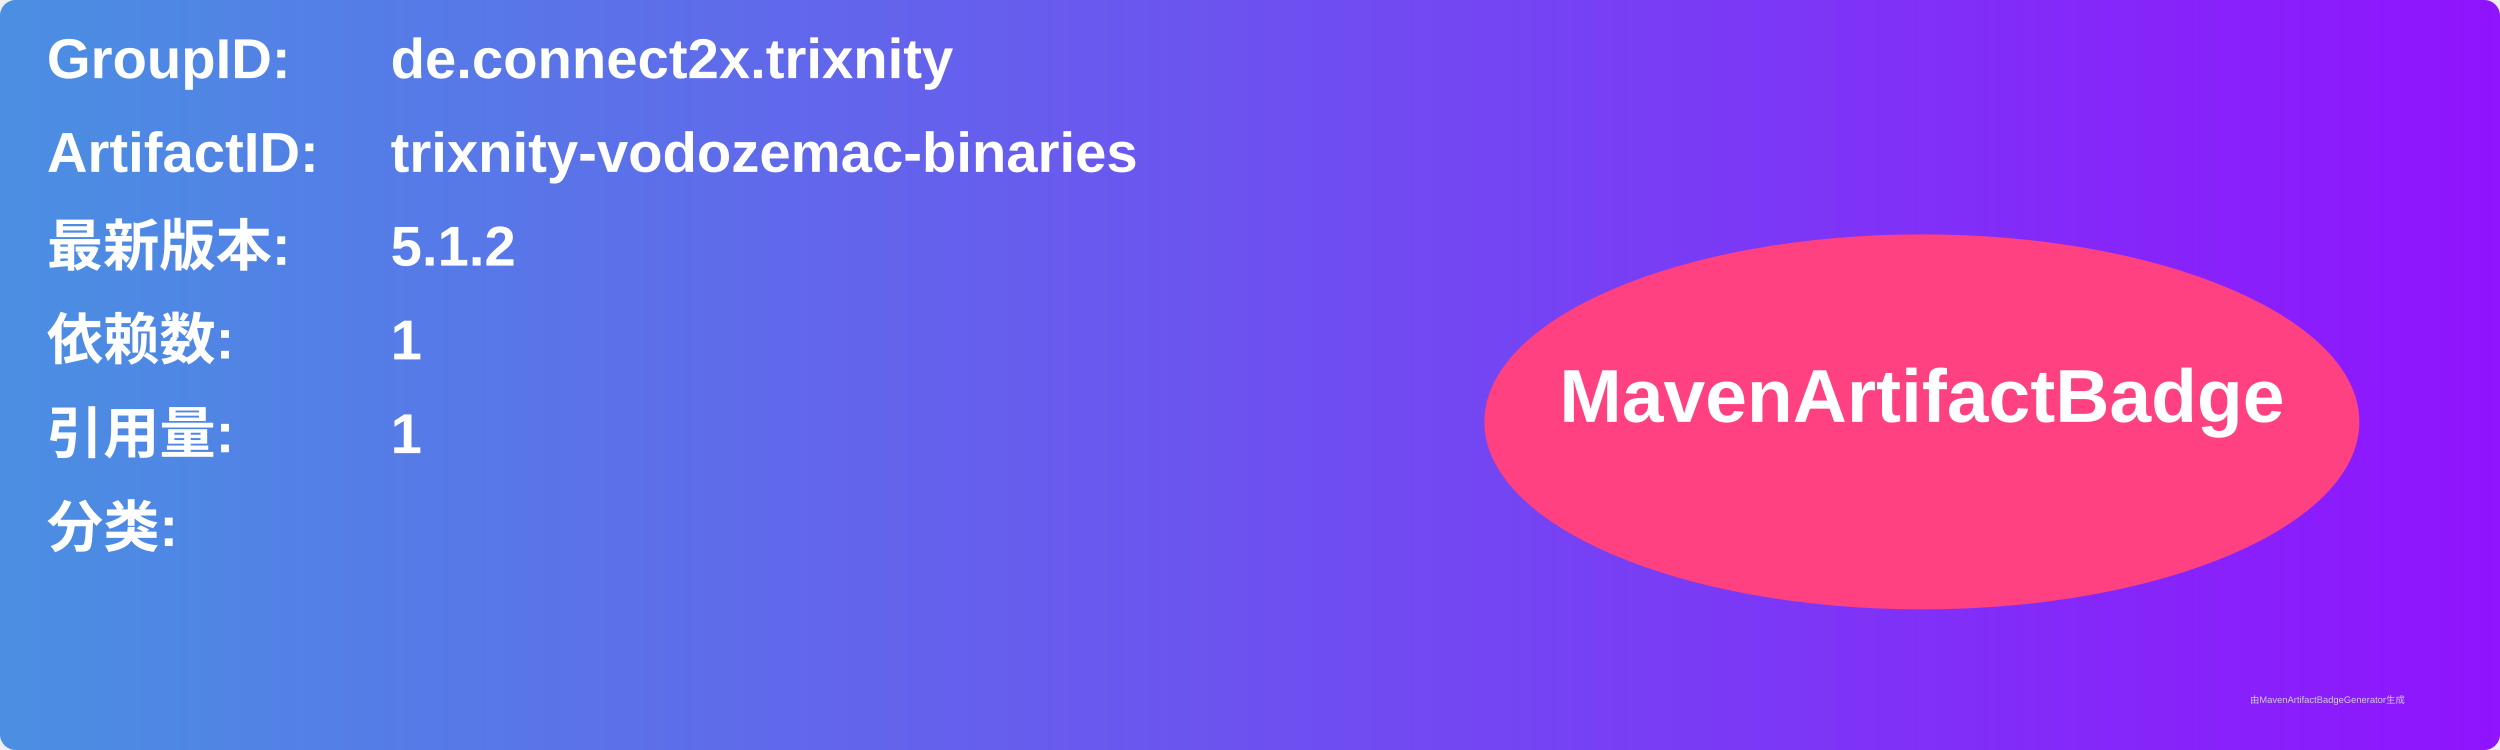
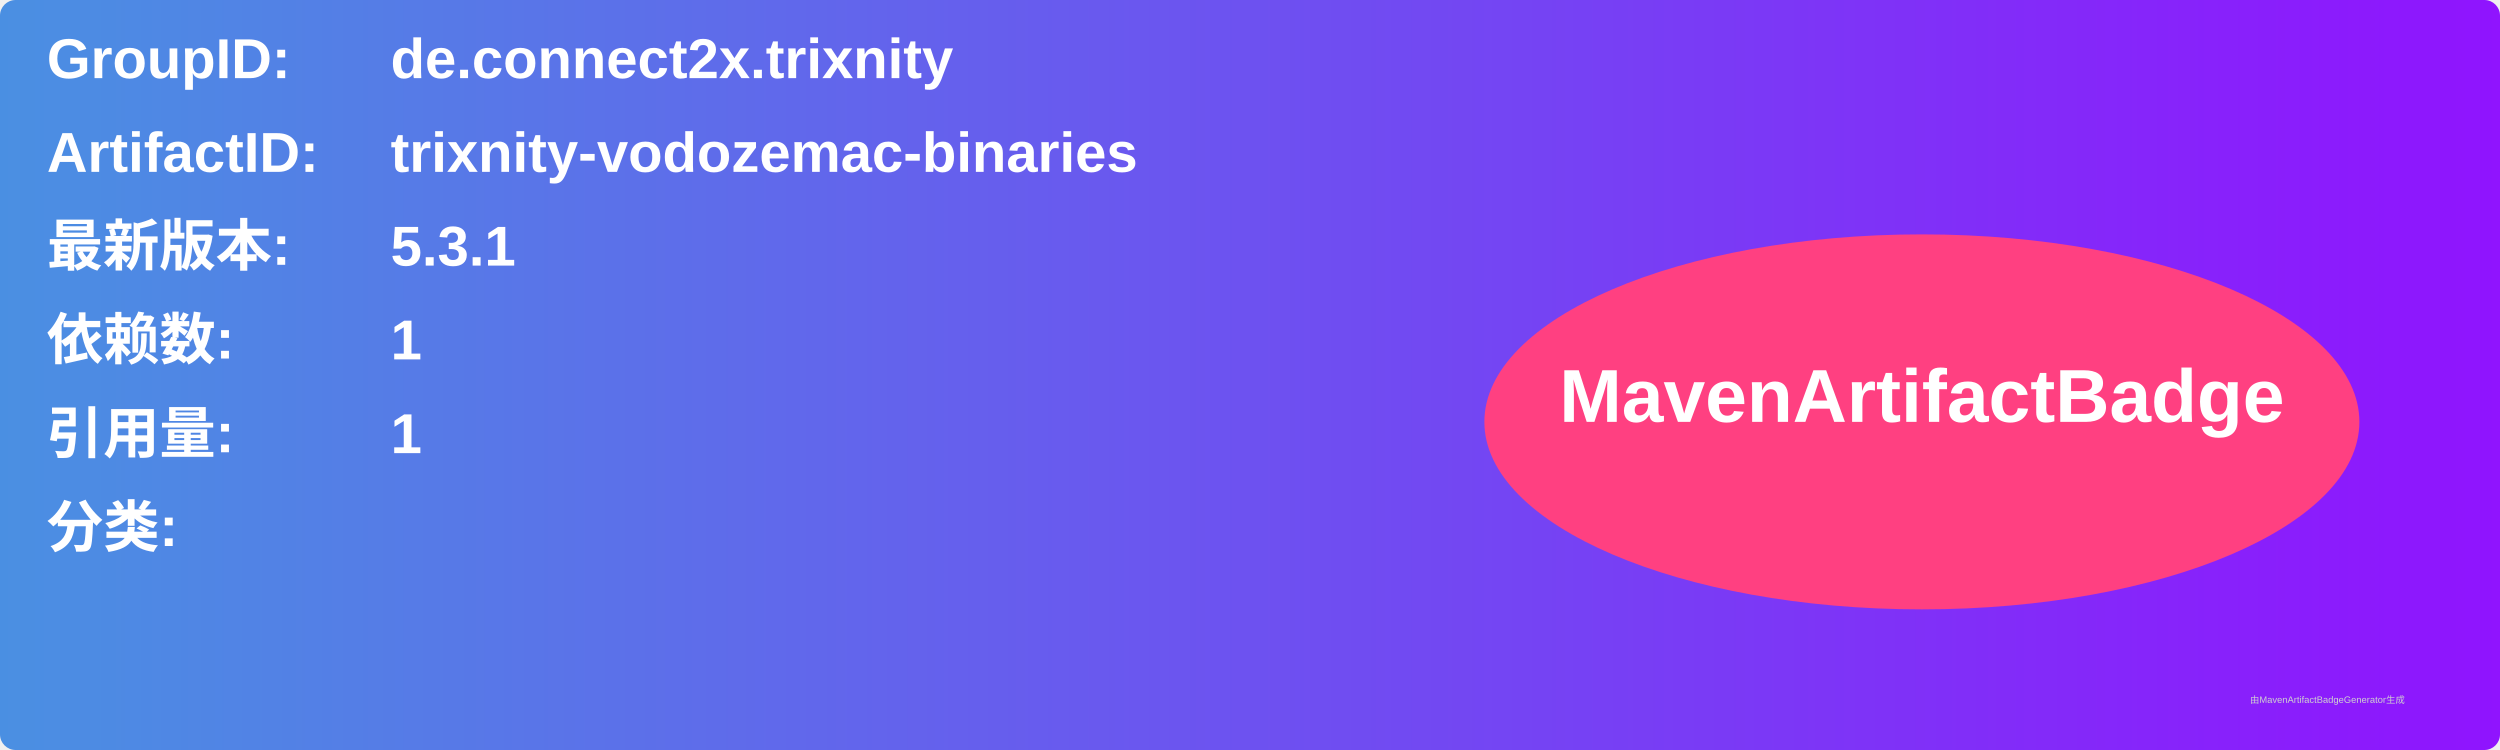
<svg xmlns="http://www.w3.org/2000/svg" width="800" height="240" viewBox="0 0 800 240">
  <linearGradient id="grad" x1="0%" y1="0%" x2="100%" y2="0%">
    <stop offset="0%" stop-color="#4a90e2" />
    <stop offset="100%" stop-color="#9013fe" />
  </linearGradient>
  <rect width="100%" height="100%" rx="5" ry="5" fill="url(#grad)" />
  <g transform="translate(15, 15)">
    <text x="0" y="10" font-family="Arial" font-size="18" fill="white" font-weight="bold" width="260">GroupID:</text>
    <text x="110" y="10" font-family="Arial" font-size="18" fill="white" font-weight="bold" width="460">de.connect2x.trixnity</text>
    <text x="0" y="40" font-family="Arial" font-size="18" fill="white" font-weight="bold" width="260">ArtifactID:</text>
    <text x="110" y="40" font-family="Arial" font-size="18" fill="white" font-weight="bold" width="460">trixnity-vodozemac-binaries</text>
    <text x="0" y="70" font-family="Arial" font-size="18" fill="white" font-weight="bold">最新版本:</text>
    <text x="110" y="70" font-family="Arial" font-size="18" fill="white" font-weight="bold">
-       <tspan font-weight="bold">5.1.2</tspan>
+       <tspan font-weight="bold">5.3.1</tspan>
    </text>
    <text x="0" y="100" font-family="Arial" font-size="18" fill="white" font-weight="bold">依赖数: </text>
    <text x="110" y="100" font-family="Arial" font-size="18" fill="white">
      <tspan font-weight="bold">1</tspan>
    </text>
    <text x="0" y="130" font-family="Arial" font-size="18" fill="white" font-weight="bold">引用量: </text>
    <text x="110" y="130" font-family="Arial" font-size="18" fill="white">
      <tspan font-weight="bold">1</tspan>
    </text>
    <text x="0" y="160" font-family="Arial" font-size="18" fill="white" font-weight="bold">分类:</text>
    <text x="10" y="190" font-family="Arial" font-size="10" fill="white">
      <tspan font-weight="bold" />
    </text>
    <ellipse cx="600" cy="120" rx="140" ry="60" fill="#ff4081" />
    <text x="600" y="120" text-anchor="middle" font-family="Arial" font-size="24" fill="white" font-weight="bold">MavenArtifactBadge</text>
  </g>
  <text x="720" y="225" font-family="Arial" font-size="3" fill="#d0d0d0">由MavenArtifactBadgeGenerator生成</text>
</svg>
